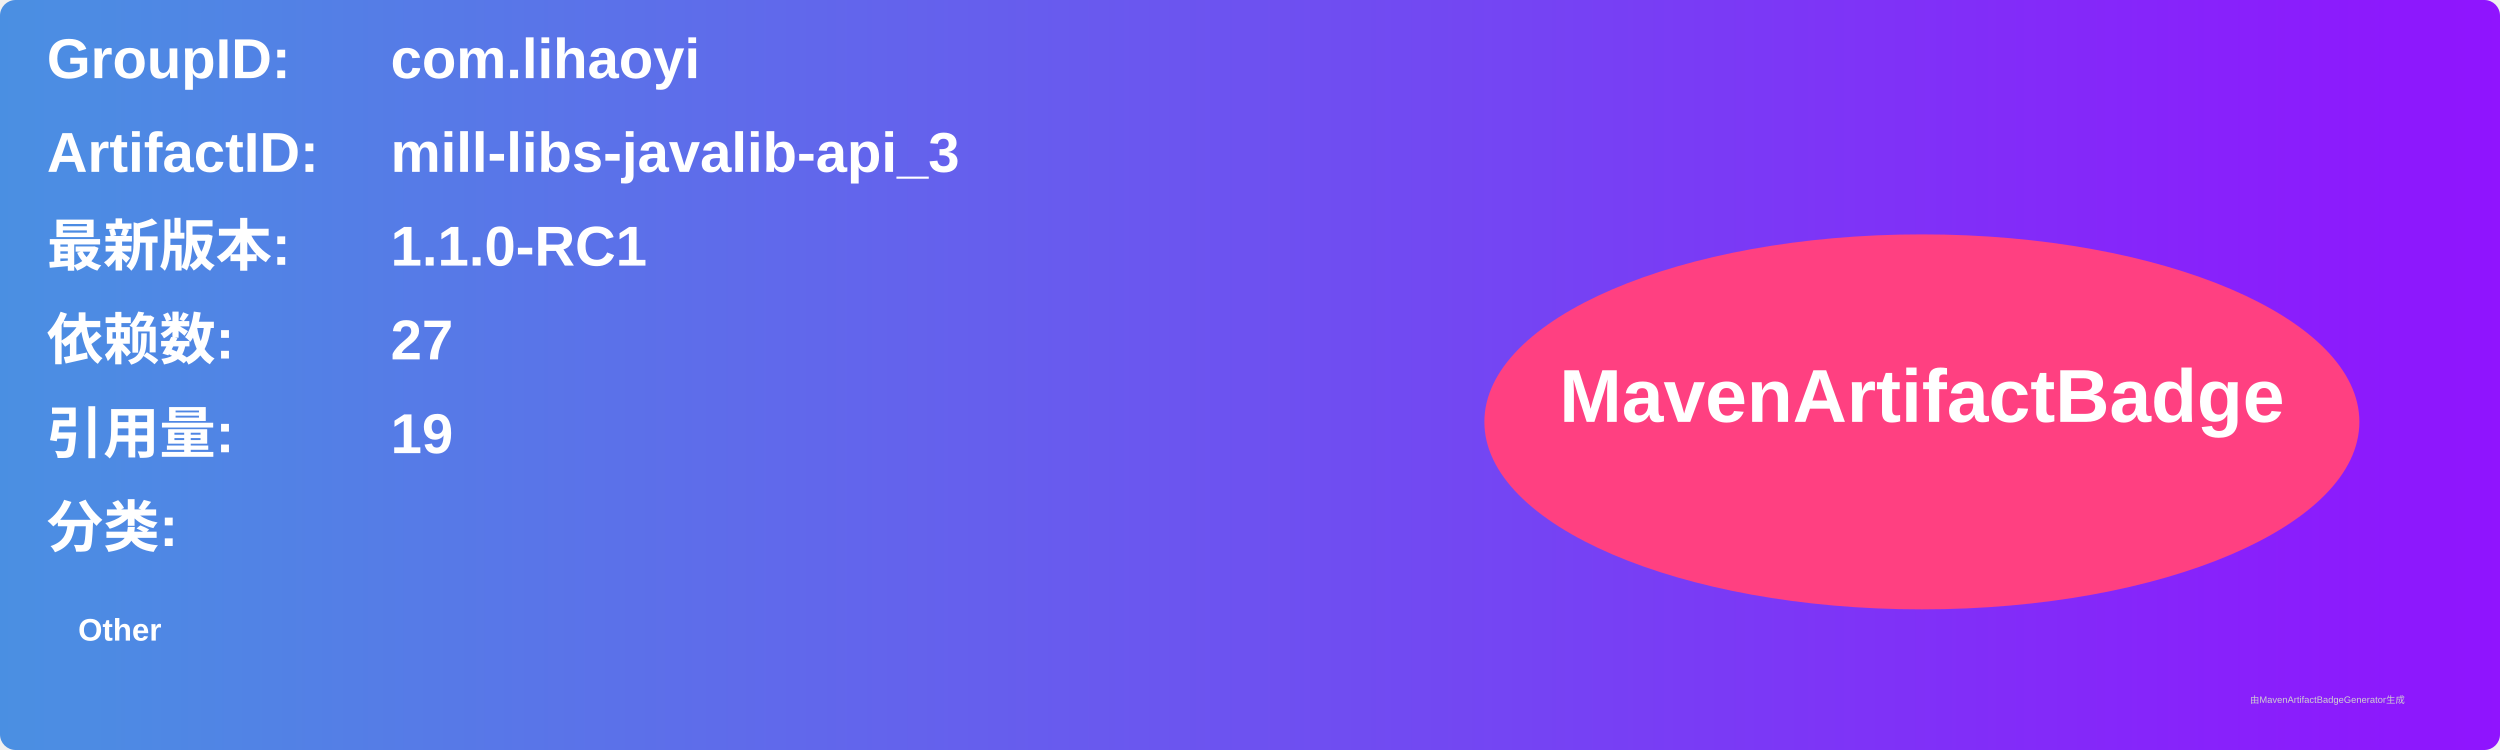
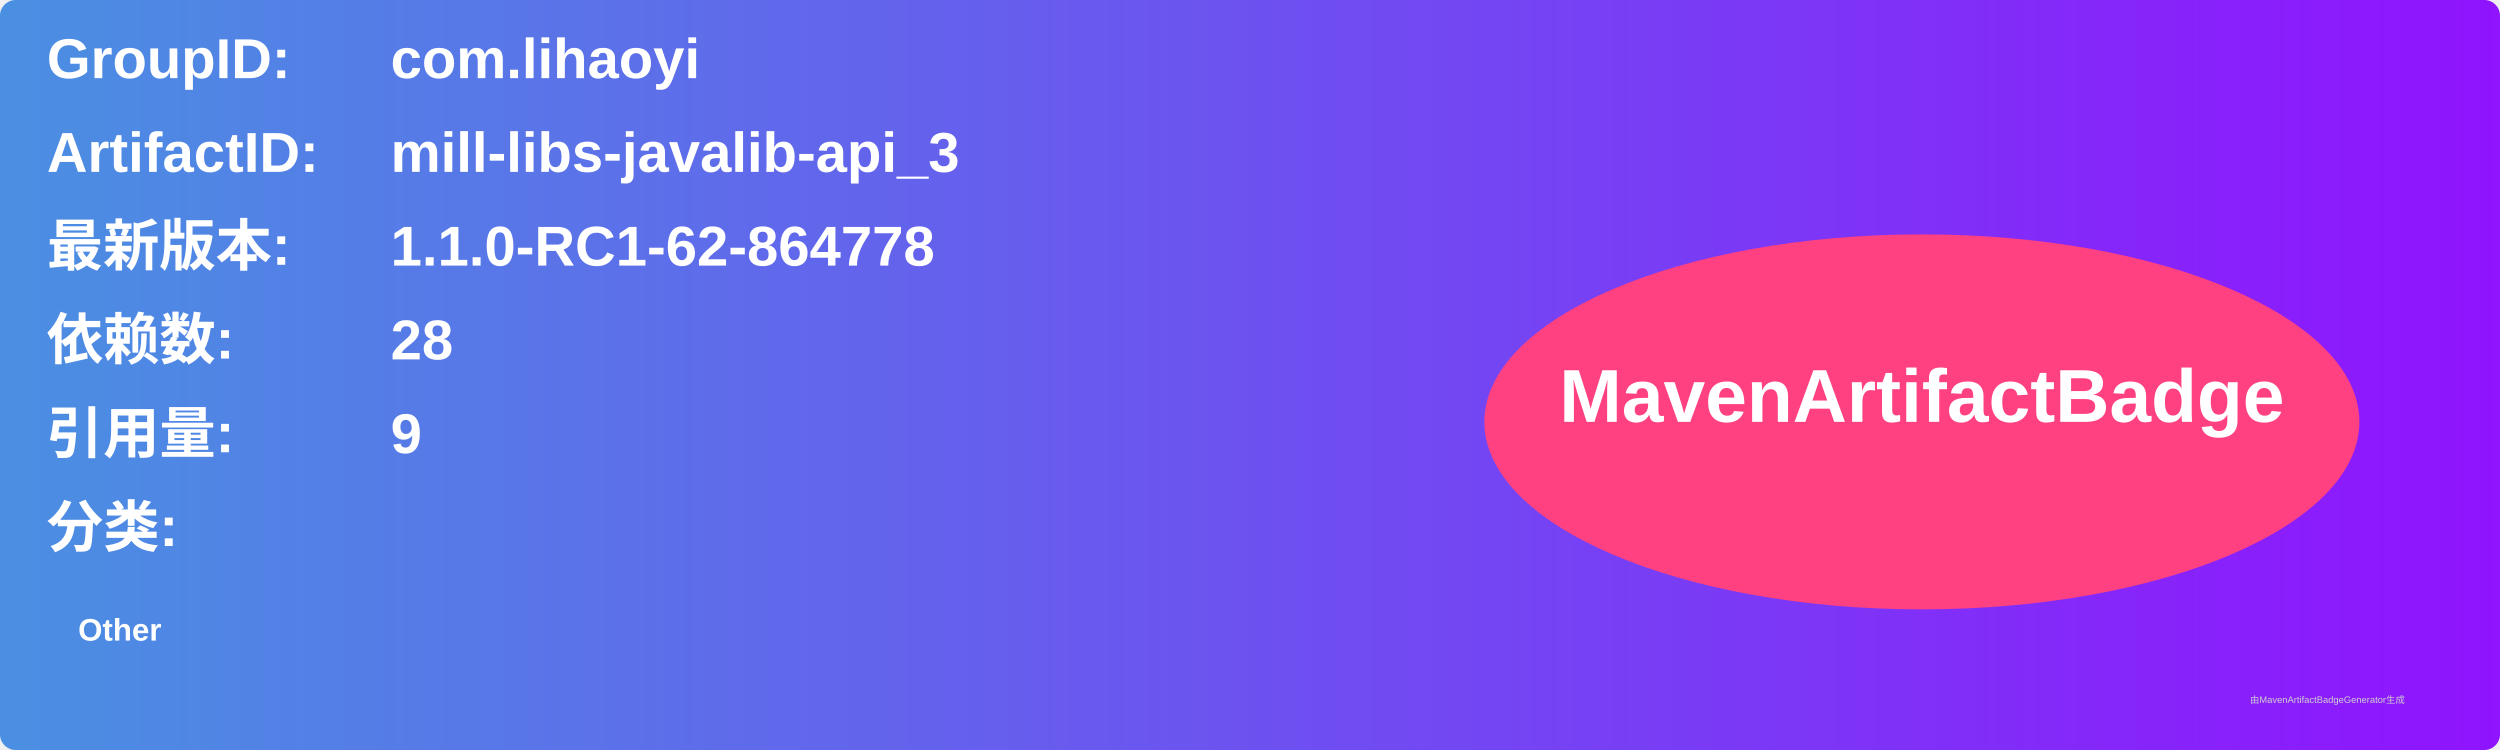
<svg xmlns="http://www.w3.org/2000/svg" width="800" height="240" viewBox="0 0 800 240">
  <linearGradient id="grad" x1="0%" y1="0%" x2="100%" y2="0%">
    <stop offset="0%" stop-color="#4a90e2" />
    <stop offset="100%" stop-color="#9013fe" />
  </linearGradient>
  <rect width="100%" height="100%" rx="5" ry="5" fill="url(#grad)" />
  <g transform="translate(15, 15)">
    <text x="0" y="10" font-family="Arial" font-size="18" fill="white" font-weight="bold" width="260">GroupID:</text>
    <text x="110" y="10" font-family="Arial" font-size="18" fill="white" font-weight="bold" width="460">com.lihaoyi</text>
    <text x="0" y="40" font-family="Arial" font-size="18" fill="white" font-weight="bold" width="260">ArtifactID:</text>
    <text x="110" y="40" font-family="Arial" font-size="18" fill="white" font-weight="bold" width="460">mill-libs-javalib-api_3</text>
    <text x="0" y="70" font-family="Arial" font-size="18" fill="white" font-weight="bold">最新版本:</text>
    <text x="110" y="70" font-family="Arial" font-size="18" fill="white" font-weight="bold">
-       <tspan font-weight="bold">1.1.0-RC1</tspan>
+       <tspan font-weight="bold">1.1.0-RC1-62-864778</tspan>
    </text>
    <text x="0" y="100" font-family="Arial" font-size="18" fill="white" font-weight="bold">依赖数: </text>
    <text x="110" y="100" font-family="Arial" font-size="18" fill="white">
-       <tspan font-weight="bold">27</tspan>
+       <tspan font-weight="bold">28</tspan>
    </text>
    <text x="0" y="130" font-family="Arial" font-size="18" fill="white" font-weight="bold">引用量: </text>
    <text x="110" y="130" font-family="Arial" font-size="18" fill="white">
-       <tspan font-weight="bold">19</tspan>
+       <tspan font-weight="bold">9</tspan>
    </text>
    <text x="0" y="160" font-family="Arial" font-size="18" fill="white" font-weight="bold">分类:</text>
    <text x="10" y="190" font-family="Arial" font-size="10" fill="white">
      <tspan font-weight="bold">Other</tspan>
    </text>
    <ellipse cx="600" cy="120" rx="140" ry="60" fill="#ff4081" />
    <text x="600" y="120" text-anchor="middle" font-family="Arial" font-size="24" fill="white" font-weight="bold">MavenArtifactBadge</text>
  </g>
  <text x="720" y="225" font-family="Arial" font-size="3" fill="#d0d0d0">由MavenArtifactBadgeGenerator生成</text>
</svg>
